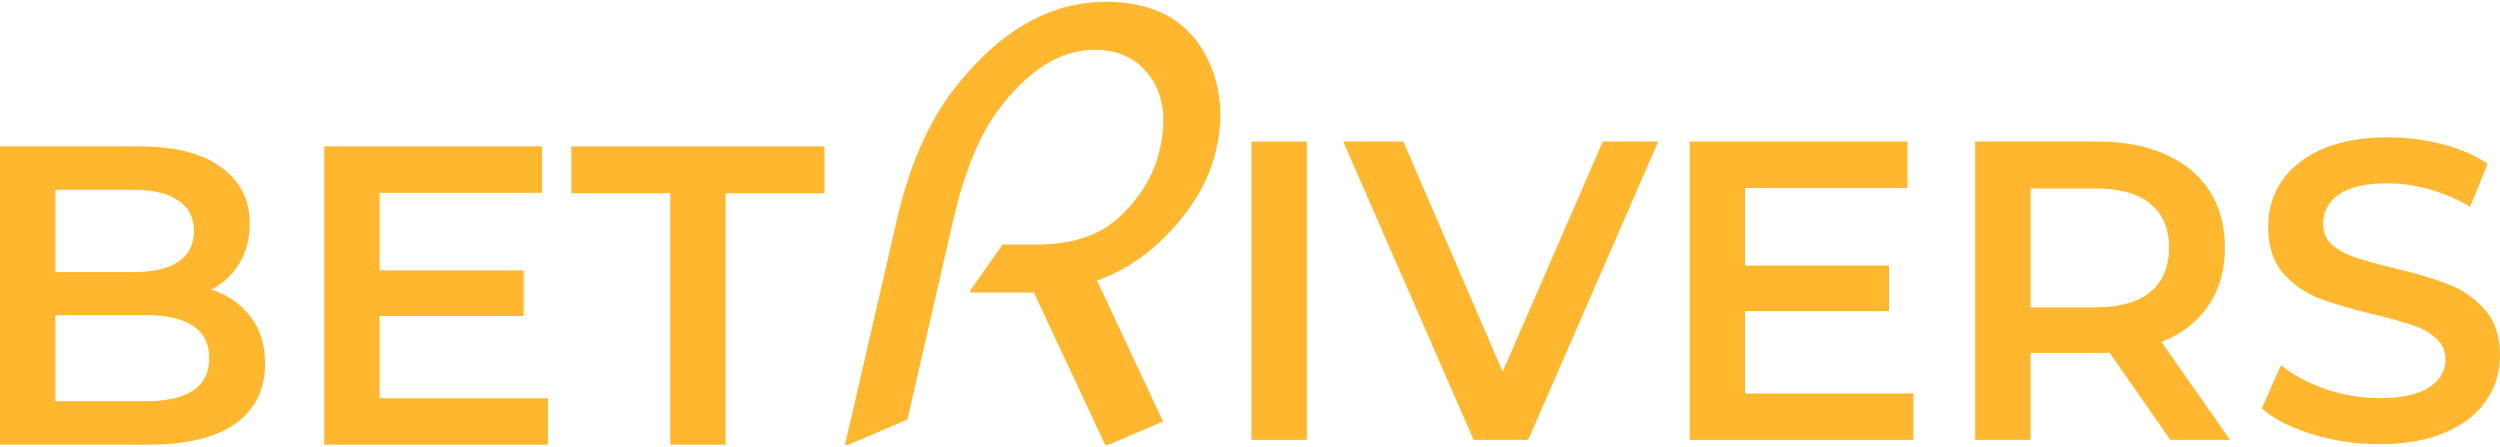
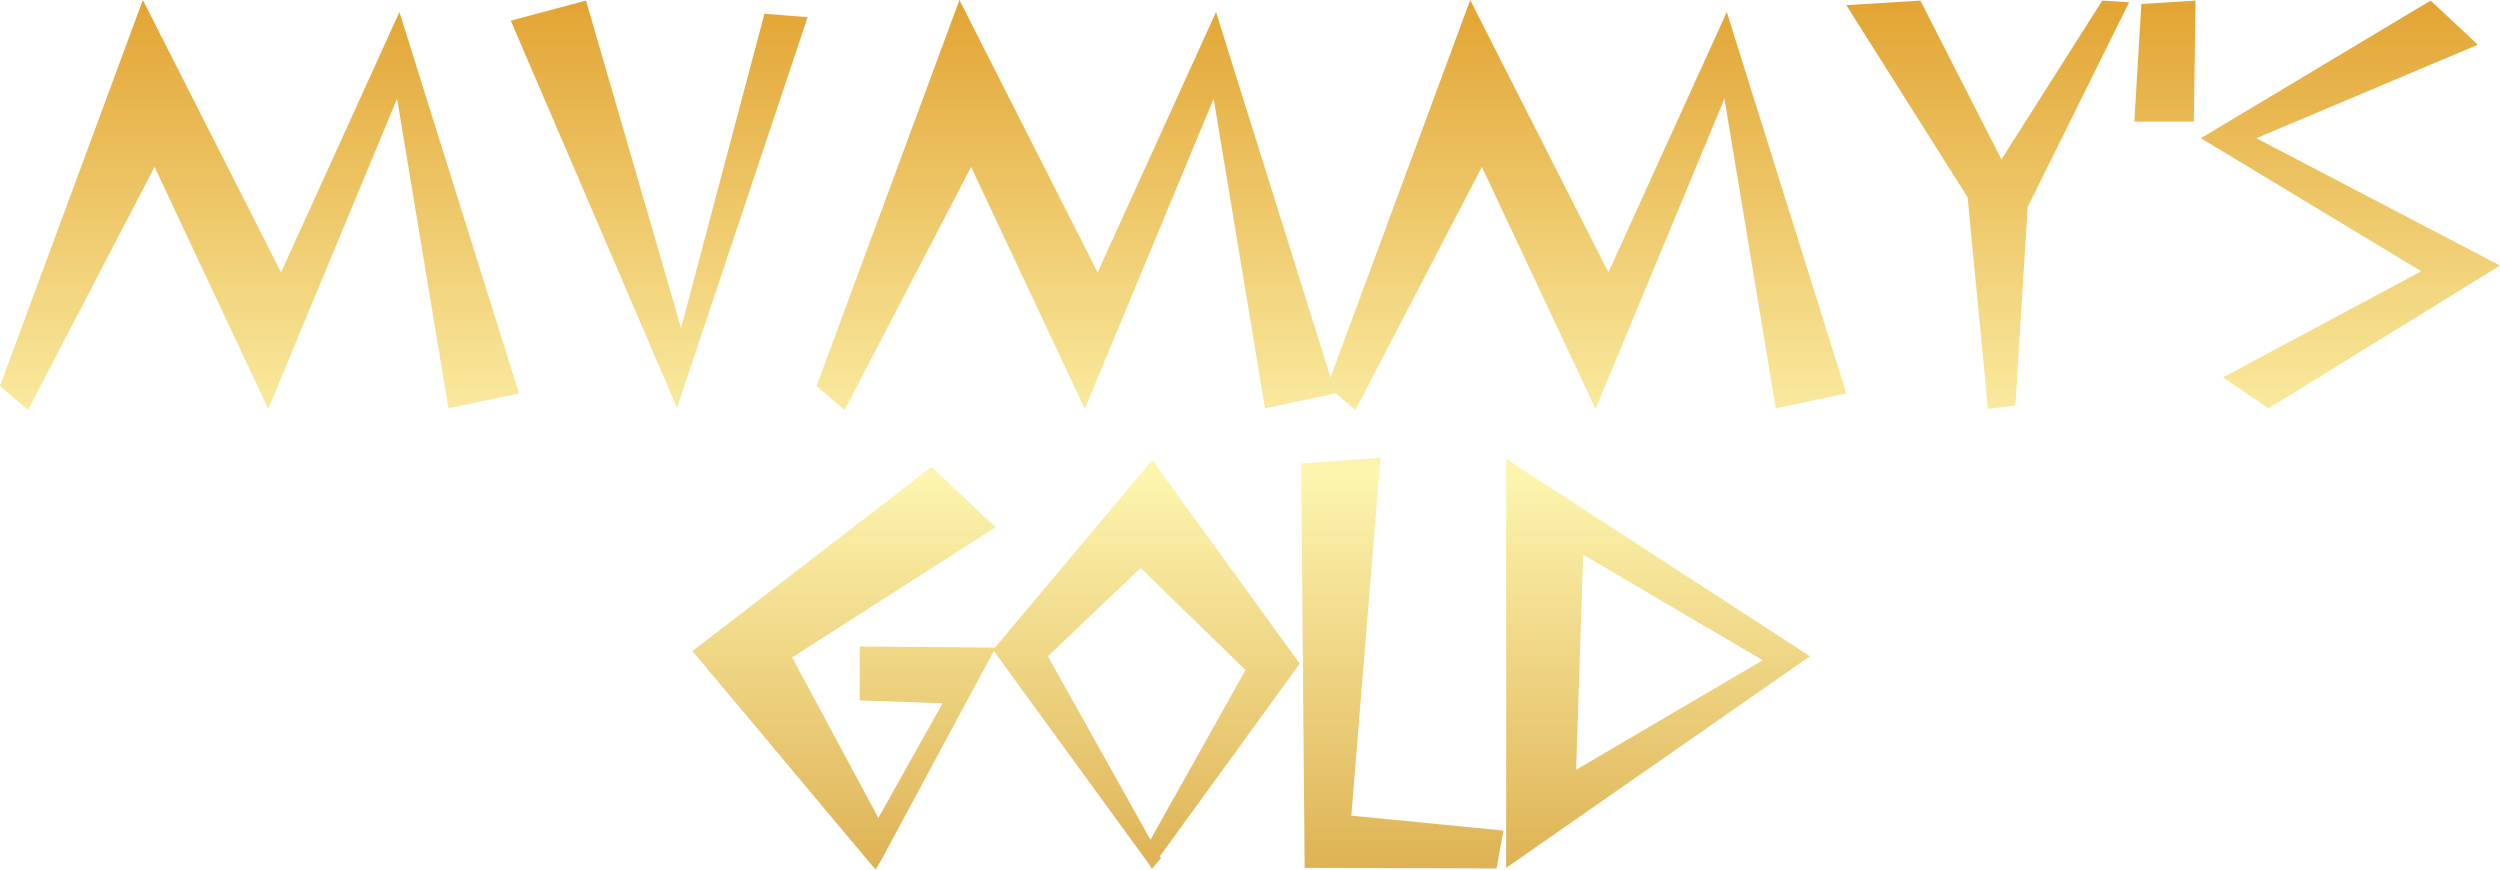
- <svg xmlns="http://www.w3.org/2000/svg" width="235" height="42" viewBox="0 0 235 42" fill="none">
-   <path d="M79.432 41.824L84.287 20.733C85.472 15.586 87.276 11.456 89.699 8.343C93.944 2.896 98.692 0.172 103.945 0.172C108.367 0.172 111.471 1.799 113.257 5.053C114.23 6.822 114.716 8.723 114.716 10.757C114.716 11.836 114.584 12.95 114.318 14.1C113.611 17.142 111.886 19.981 109.145 22.616C107.376 24.314 105.369 25.57 103.123 26.383L109.331 39.622L104.157 41.824H103.892L97.18 27.498H91.184L91.264 27.232L94.235 22.988H97.366C100.691 22.988 103.255 22.174 105.059 20.547C107.129 18.672 108.446 16.523 109.012 14.1C109.242 13.11 109.357 12.19 109.357 11.341C109.357 9.696 108.933 8.299 108.084 7.149C106.863 5.504 105.139 4.682 102.911 4.682C99.656 4.682 96.614 6.592 93.784 10.412C92.033 12.782 90.636 16.222 89.593 20.733L85.295 39.436L79.697 41.824H79.432Z" fill="#FFB730" />
-   <path d="M117.635 13.307H122.843V41.349H117.635V13.307Z" fill="#FFB730" />
-   <path d="M155.871 13.307L143.652 41.349H138.525L126.266 13.307H131.915L141.249 34.94L150.663 13.307H155.871Z" fill="#FFB730" />
-   <path d="M179.862 36.983V41.349H158.83V13.307H179.301V17.674H164.038V24.965H177.578V29.251H164.038V36.983H179.862Z" fill="#FFB730" />
-   <path d="M204.015 41.349L198.287 33.137C198.046 33.164 197.686 33.177 197.205 33.177H190.875V41.349H185.667V13.307H197.205C199.635 13.307 201.745 13.707 203.534 14.509C205.351 15.31 206.739 16.458 207.701 17.954C208.662 19.45 209.143 21.226 209.143 23.282C209.143 25.392 208.622 27.208 207.581 28.73C206.566 30.253 205.097 31.388 203.174 32.135L209.624 41.349H204.015ZM203.895 23.282C203.895 21.493 203.307 20.117 202.132 19.156C200.957 18.194 199.235 17.713 196.965 17.713H190.875V28.89H196.965C199.235 28.89 200.957 28.41 202.132 27.448C203.307 26.46 203.895 25.071 203.895 23.282Z" fill="#FFB730" />
-   <path d="M223.663 41.75C221.499 41.75 219.403 41.443 217.373 40.828C215.37 40.214 213.781 39.4 212.606 38.385L214.409 34.339C215.557 35.247 216.959 35.995 218.615 36.582C220.298 37.143 221.98 37.423 223.663 37.423C225.746 37.423 227.295 37.09 228.31 36.422C229.351 35.754 229.872 34.873 229.872 33.778C229.872 32.977 229.578 32.322 228.991 31.815C228.43 31.281 227.709 30.867 226.828 30.573C225.946 30.279 224.744 29.945 223.222 29.572C221.085 29.064 219.35 28.557 218.014 28.049C216.706 27.542 215.57 26.754 214.609 25.686C213.674 24.591 213.207 23.122 213.207 21.279C213.207 19.73 213.621 18.328 214.449 17.073C215.303 15.791 216.572 14.776 218.255 14.028C219.964 13.28 222.047 12.906 224.504 12.906C226.213 12.906 227.896 13.12 229.552 13.547C231.207 13.975 232.636 14.589 233.838 15.39L232.196 19.436C230.967 18.715 229.685 18.168 228.35 17.794C227.014 17.42 225.719 17.233 224.464 17.233C222.407 17.233 220.872 17.58 219.857 18.274C218.869 18.969 218.375 19.89 218.375 21.039C218.375 21.84 218.655 22.494 219.216 23.002C219.804 23.509 220.538 23.91 221.419 24.203C222.301 24.497 223.502 24.831 225.025 25.205C227.108 25.686 228.817 26.193 230.153 26.727C231.488 27.235 232.623 28.023 233.558 29.091C234.519 30.159 235 31.601 235 33.417C235 34.966 234.573 36.368 233.718 37.624C232.89 38.879 231.621 39.88 229.912 40.628C228.203 41.376 226.12 41.75 223.663 41.75Z" fill="#FFB730" />
-   <path d="M19.87 27.218C21.419 27.726 22.648 28.58 23.556 29.782C24.464 30.957 24.918 32.426 24.918 34.189C24.918 36.619 23.983 38.502 22.113 39.837C20.244 41.146 17.52 41.8 13.941 41.8H0V13.758H13.14C16.452 13.758 19.002 14.412 20.791 15.721C22.581 17.003 23.476 18.779 23.476 21.049C23.476 22.438 23.155 23.666 22.514 24.734C21.873 25.803 20.992 26.631 19.87 27.218ZM5.208 17.844V25.576H12.579C14.395 25.576 15.784 25.255 16.745 24.614C17.733 23.947 18.228 22.985 18.228 21.73C18.228 20.448 17.733 19.486 16.745 18.846C15.784 18.178 14.395 17.844 12.579 17.844H5.208ZM13.621 37.714C17.653 37.714 19.67 36.365 19.67 33.668C19.67 30.971 17.653 29.622 13.621 29.622H5.208V37.714H13.621Z" fill="#FFB730" />
-   <path d="M51.508 37.434V41.8H30.476V13.758H50.947V18.124H35.684V25.416H49.224V29.702H35.684V37.434H51.508Z" fill="#FFB730" />
-   <path d="M63.002 18.165H53.708V13.758H77.504V18.165H68.21V41.8H63.002V18.165Z" fill="#FFB730" />
+ <svg xmlns="http://www.w3.org/2000/svg" width="138" height="48" viewBox="0 0 138 48" fill="none">
+   <path d="M15.514 15.037L22.048 0.665L28.647 21.716L24.752 22.54L21.919 5.445L14.806 22.571L8.53 9.212L1.545 22.634L0 21.305L7.886 0L15.514 15.037Z" fill="url(#paint0_linear_2129_21739)" />
+   <path d="M32.347 0.032L37.594 18.108L42.197 0.76L44.579 0.95L37.369 22.508L28.195 1.14L32.347 0.032Z" fill="url(#paint1_linear_2129_21739)" />
+   <path d="M60.589 15.037L67.123 0.665L73.721 21.716L69.827 22.54L66.994 5.445L59.881 22.571L53.604 9.212L46.62 22.634L45.075 21.305L52.961 0L60.589 15.037Z" fill="url(#paint2_linear_2129_21739)" />
+   <path d="M88.784 15.037L95.318 0.665L101.917 21.716L98.022 22.54L95.189 5.445L88.076 22.571L81.8 9.212L74.815 22.634L73.27 21.305L81.156 0L88.784 15.037Z" fill="url(#paint3_linear_2129_21739)" />
+   <path d="M111.926 11.428L111.25 22.381L109.737 22.571L108.611 10.89L101.916 0.285L106.004 0.032L110.478 8.801L110.445 8.832H110.478V8.801L116.046 0.032L117.527 0.127L111.926 11.428Z" fill="url(#paint4_linear_2129_21739)" />
+   <path d="M121.195 0.032L121.099 6.711H117.816L118.202 0.222L121.195 0.032Z" fill="url(#paint5_linear_2129_21739)" />
+   <path d="M136.777 2.469L124.546 7.629L138 14.657L125.222 22.54L122.711 20.83L133.655 14.974L121.488 7.629L134.17 0.032L136.777 2.469Z" fill="url(#paint6_linear_2129_21739)" />
+   <path d="M47.457 35.686L54.957 35.749L48.584 47.589L48.326 48L38.219 35.939L51.416 25.777L54.957 29.101L43.723 36.287L48.487 45.151L52.028 38.82L47.457 38.661V35.686Z" fill="url(#paint7_linear_2129_21739)" />
+   <path d="M63.603 25.397L71.746 36.635L64.021 47.272L64.086 47.367L63.603 47.937L63.539 47.873L63.506 47.968V47.81L54.816 35.876L63.603 25.397ZM62.959 31.349L57.842 36.224L63.506 46.354L68.753 36.983L62.959 31.349Z" fill="url(#paint8_linear_2129_21739)" />
+   <path d="M76.201 25.271L74.592 45.024L82.993 45.847L82.607 47.937L72.017 47.905L71.824 25.587L76.201 25.271Z" fill="url(#paint9_linear_2129_21739)" />
+   <path d="M99.909 36.224L83.14 47.905V25.334L99.909 36.224ZM87.389 30.62L87.002 42.492L97.302 36.445L87.389 30.62Z" fill="url(#paint10_linear_2129_21739)" />
+   <defs>
+     <linearGradient id="paint0_linear_2129_21739" x1="69" y1="0" x2="69" y2="52.373" gradientUnits="userSpaceOnUse">
+       <stop stop-color="#E2A433" />
+       <stop offset="0.5" stop-color="#FDF5AF" />
+       <stop offset="1" stop-color="#D8A542" />
+     </linearGradient>
+     <linearGradient id="paint1_linear_2129_21739" x1="69" y1="0" x2="69" y2="52.373" gradientUnits="userSpaceOnUse">
+       <stop stop-color="#E2A433" />
+       <stop offset="0.5" stop-color="#FDF5AF" />
+       <stop offset="1" stop-color="#D8A542" />
+     </linearGradient>
+     <linearGradient id="paint2_linear_2129_21739" x1="69" y1="0" x2="69" y2="52.373" gradientUnits="userSpaceOnUse">
+       <stop stop-color="#E2A433" />
+       <stop offset="0.5" stop-color="#FDF5AF" />
+       <stop offset="1" stop-color="#D8A542" />
+     </linearGradient>
+     <linearGradient id="paint3_linear_2129_21739" x1="69" y1="0" x2="69" y2="52.373" gradientUnits="userSpaceOnUse">
+       <stop stop-color="#E2A433" />
+       <stop offset="0.5" stop-color="#FDF5AF" />
+       <stop offset="1" stop-color="#D8A542" />
+     </linearGradient>
+     <linearGradient id="paint4_linear_2129_21739" x1="69" y1="0" x2="69" y2="52.373" gradientUnits="userSpaceOnUse">
+       <stop stop-color="#E2A433" />
+       <stop offset="0.5" stop-color="#FDF5AF" />
+       <stop offset="1" stop-color="#D8A542" />
+     </linearGradient>
+     <linearGradient id="paint5_linear_2129_21739" x1="69" y1="0" x2="69" y2="52.373" gradientUnits="userSpaceOnUse">
+       <stop stop-color="#E2A433" />
+       <stop offset="0.5" stop-color="#FDF5AF" />
+       <stop offset="1" stop-color="#D8A542" />
+     </linearGradient>
+     <linearGradient id="paint6_linear_2129_21739" x1="69" y1="0" x2="69" y2="52.373" gradientUnits="userSpaceOnUse">
+       <stop stop-color="#E2A433" />
+       <stop offset="0.5" stop-color="#FDF5AF" />
+       <stop offset="1" stop-color="#D8A542" />
+     </linearGradient>
+     <linearGradient id="paint7_linear_2129_21739" x1="69" y1="0" x2="69" y2="52.373" gradientUnits="userSpaceOnUse">
+       <stop stop-color="#E2A433" />
+       <stop offset="0.5" stop-color="#FDF5AF" />
+       <stop offset="1" stop-color="#D8A542" />
+     </linearGradient>
+     <linearGradient id="paint8_linear_2129_21739" x1="69" y1="0" x2="69" y2="52.373" gradientUnits="userSpaceOnUse">
+       <stop stop-color="#E2A433" />
+       <stop offset="0.5" stop-color="#FDF5AF" />
+       <stop offset="1" stop-color="#D8A542" />
+     </linearGradient>
+     <linearGradient id="paint9_linear_2129_21739" x1="69" y1="0" x2="69" y2="52.373" gradientUnits="userSpaceOnUse">
+       <stop stop-color="#E2A433" />
+       <stop offset="0.5" stop-color="#FDF5AF" />
+       <stop offset="1" stop-color="#D8A542" />
+     </linearGradient>
+     <linearGradient id="paint10_linear_2129_21739" x1="69" y1="0" x2="69" y2="52.373" gradientUnits="userSpaceOnUse">
+       <stop stop-color="#E2A433" />
+       <stop offset="0.5" stop-color="#FDF5AF" />
+       <stop offset="1" stop-color="#D8A542" />
+     </linearGradient>
+   </defs>
</svg>
